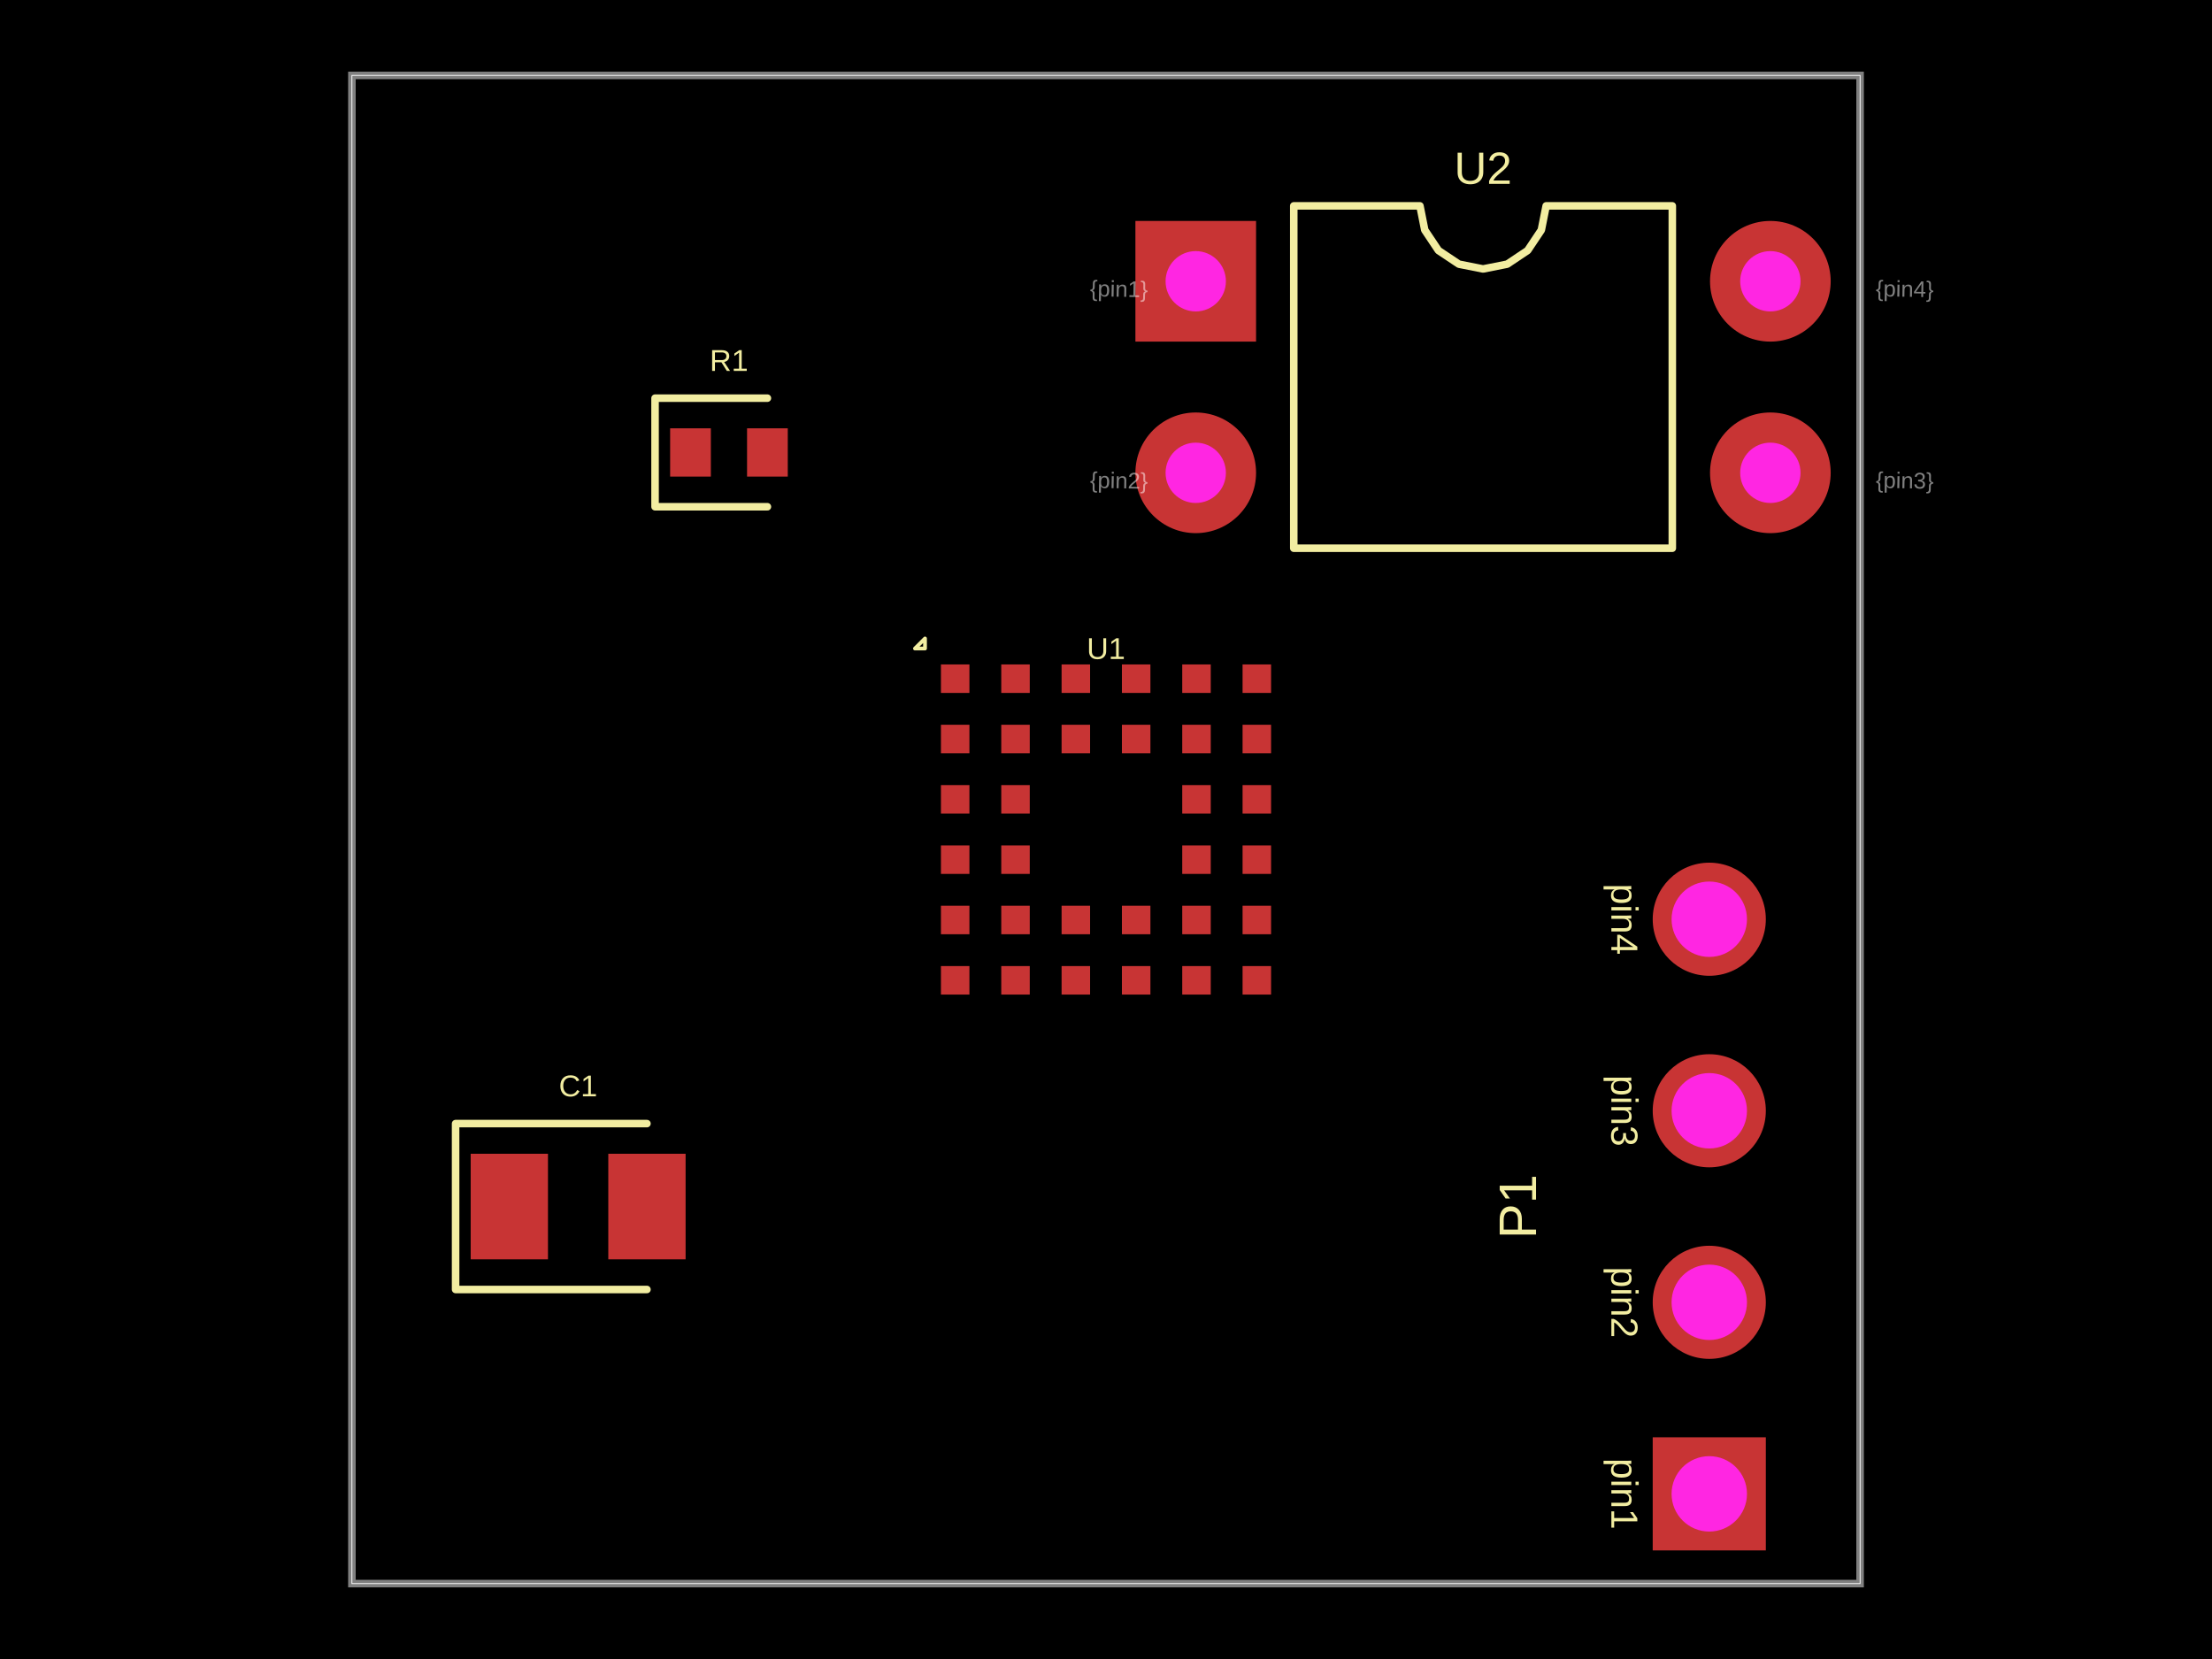
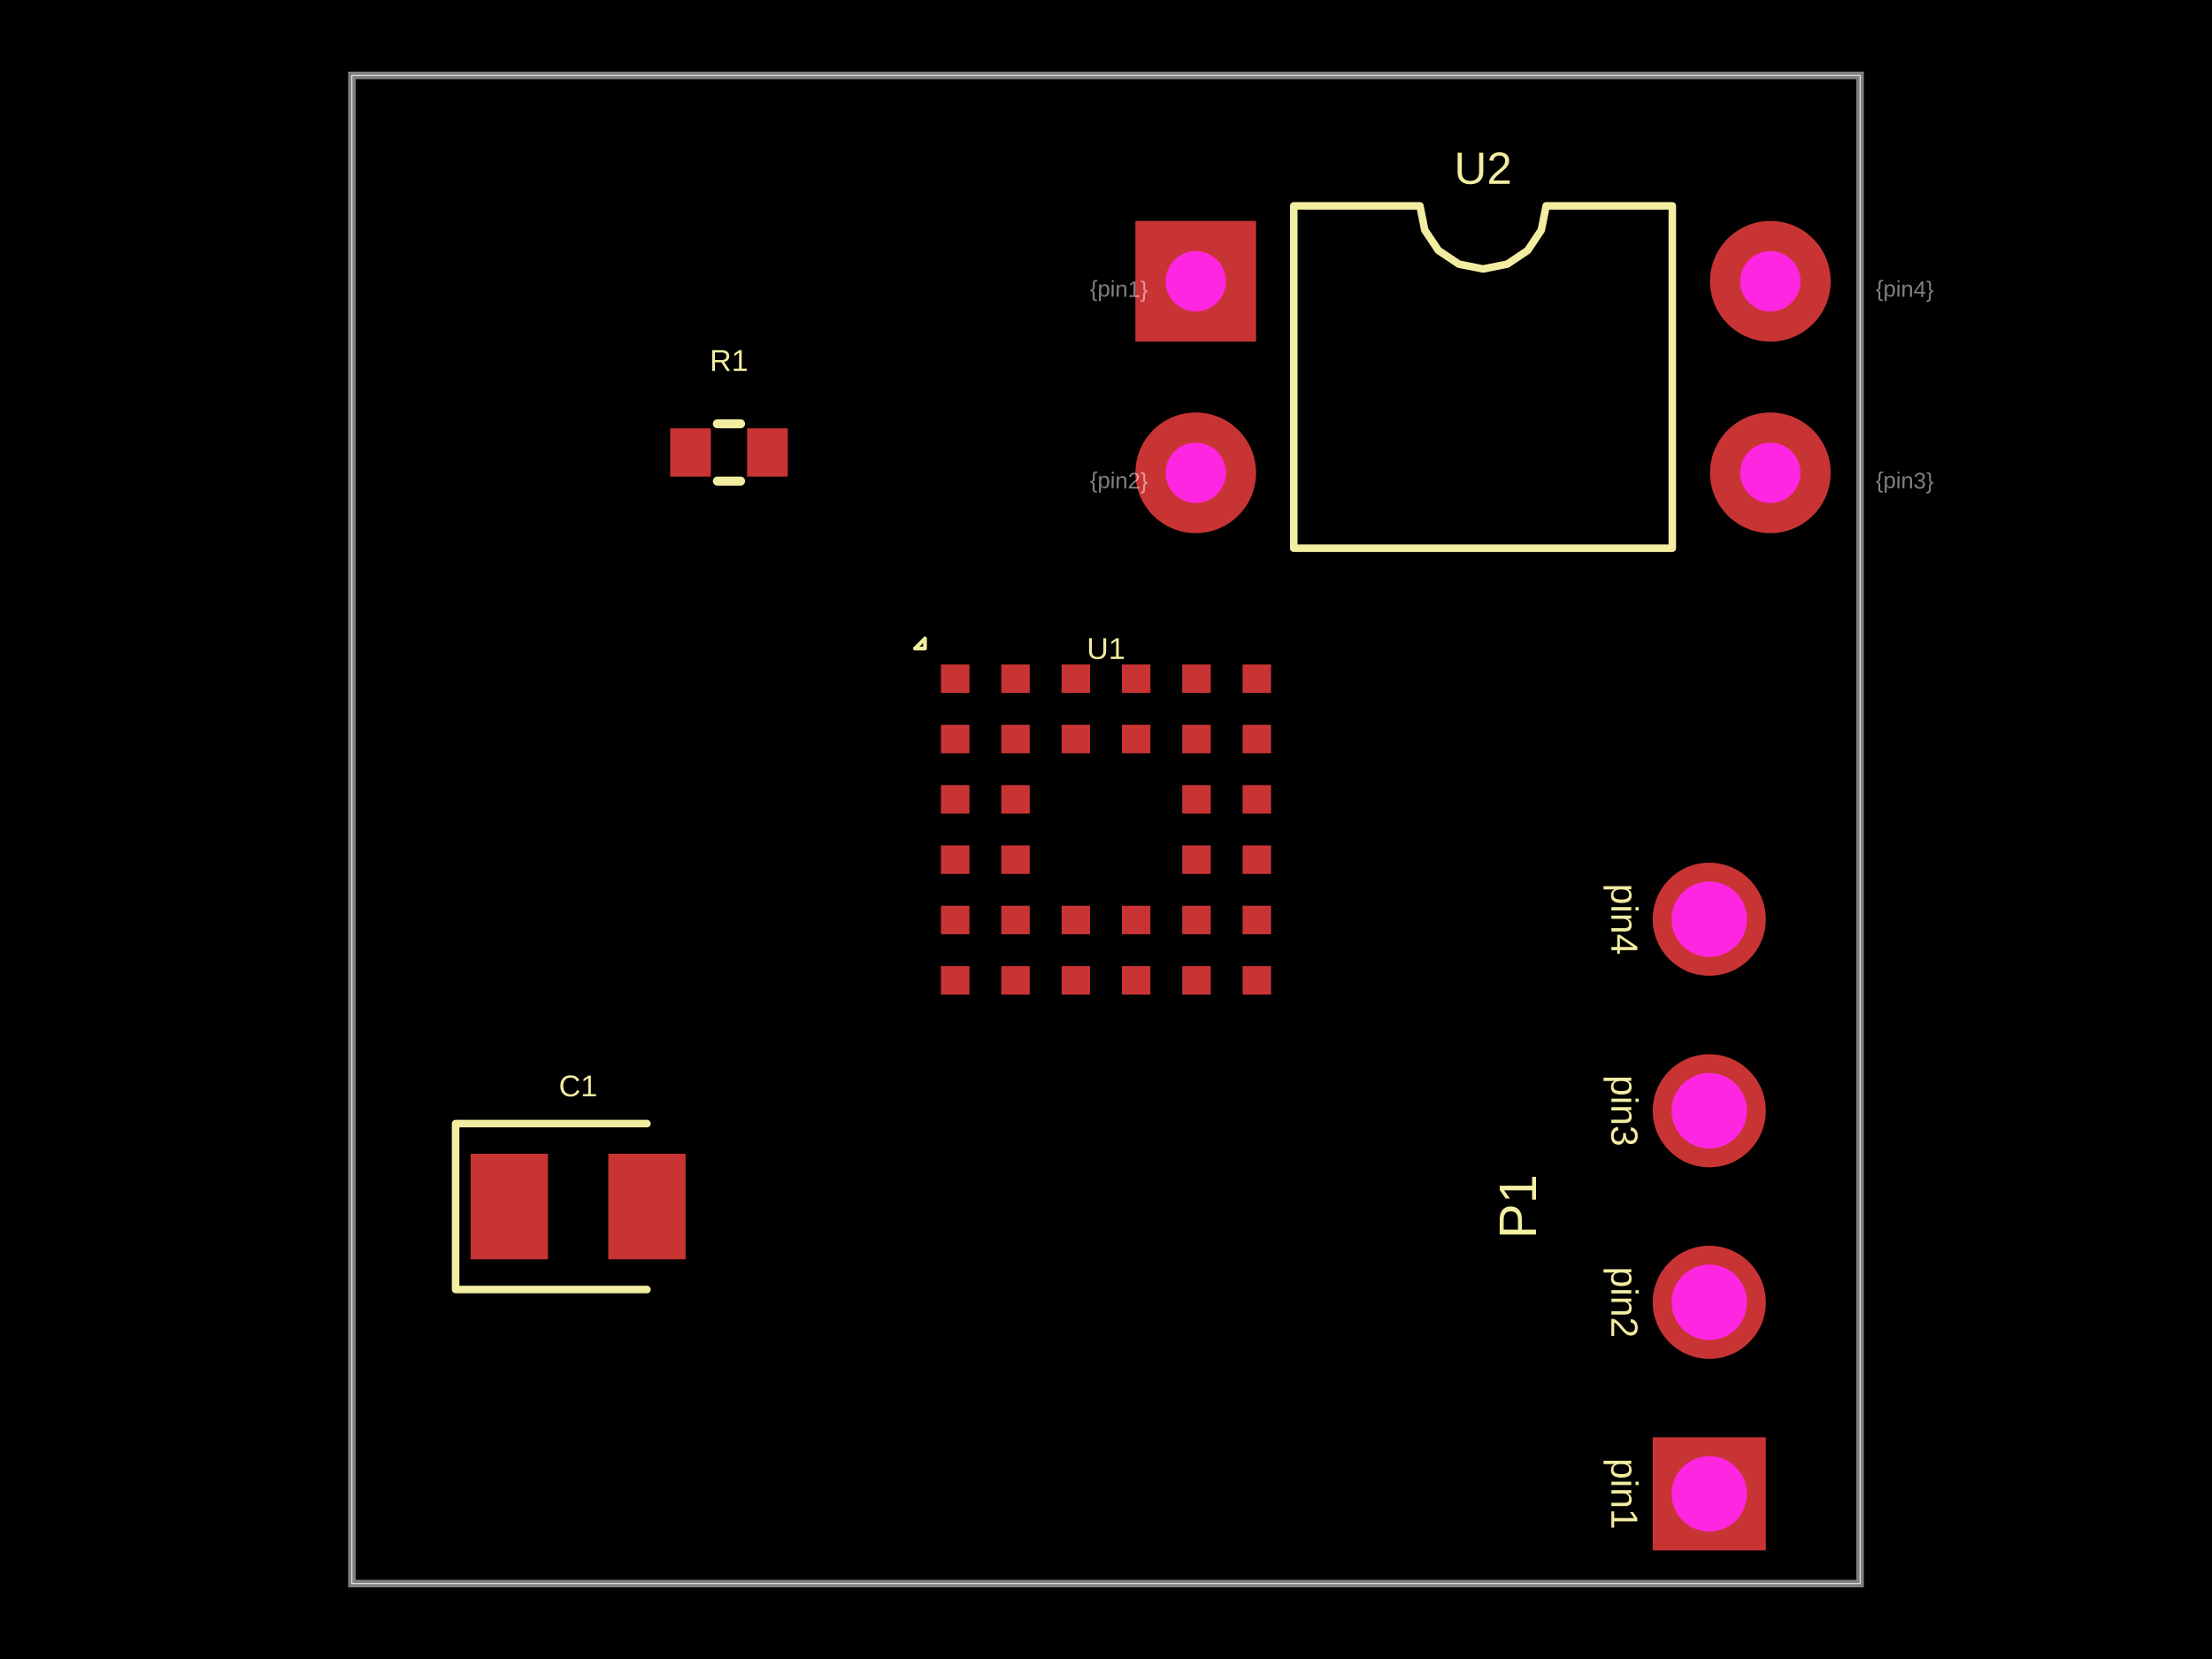
<svg xmlns="http://www.w3.org/2000/svg" width="800" height="600">
  <style />
  <rect class="boundary" x="0" y="0" fill="#000" width="800" height="600" data-type="pcb_background" data-pcb-layer="global" />
  <rect class="pcb-boundary" fill="none" stroke="#fff" stroke-width="0.3" x="127.273" y="27.273" width="545.455" height="545.455" data-type="pcb_boundary" data-pcb-layer="global" />
  <path class="pcb-board" d="M 127.273 572.727 L 672.727 572.727 L 672.727 27.273 L 127.273 27.273 Z" fill="none" stroke="rgba(255, 255, 255, 0.5)" stroke-width="2.727" data-type="pcb_board" data-pcb-layer="board" />
  <rect class="pcb-pad" fill="rgb(200, 52, 52)" x="340.301" y="349.392" width="10.308" height="10.308" data-type="pcb_smtpad" data-pcb-layer="top" />
  <rect class="pcb-pad" fill="rgb(200, 52, 52)" x="362.119" y="349.392" width="10.308" height="10.308" data-type="pcb_smtpad" data-pcb-layer="top" />
  <rect class="pcb-pad" fill="rgb(200, 52, 52)" x="383.937" y="349.392" width="10.308" height="10.308" data-type="pcb_smtpad" data-pcb-layer="top" />
  <rect class="pcb-pad" fill="rgb(200, 52, 52)" x="405.755" y="349.392" width="10.308" height="10.308" data-type="pcb_smtpad" data-pcb-layer="top" />
  <rect class="pcb-pad" fill="rgb(200, 52, 52)" x="427.573" y="349.392" width="10.308" height="10.308" data-type="pcb_smtpad" data-pcb-layer="top" />
  <rect class="pcb-pad" fill="rgb(200, 52, 52)" x="449.392" y="349.392" width="10.308" height="10.308" data-type="pcb_smtpad" data-pcb-layer="top" />
  <rect class="pcb-pad" fill="rgb(200, 52, 52)" x="340.301" y="327.573" width="10.308" height="10.308" data-type="pcb_smtpad" data-pcb-layer="top" />
  <rect class="pcb-pad" fill="rgb(200, 52, 52)" x="362.119" y="327.573" width="10.308" height="10.308" data-type="pcb_smtpad" data-pcb-layer="top" />
  <rect class="pcb-pad" fill="rgb(200, 52, 52)" x="383.937" y="327.573" width="10.308" height="10.308" data-type="pcb_smtpad" data-pcb-layer="top" />
  <rect class="pcb-pad" fill="rgb(200, 52, 52)" x="405.755" y="327.573" width="10.308" height="10.308" data-type="pcb_smtpad" data-pcb-layer="top" />
  <rect class="pcb-pad" fill="rgb(200, 52, 52)" x="427.573" y="327.573" width="10.308" height="10.308" data-type="pcb_smtpad" data-pcb-layer="top" />
  <rect class="pcb-pad" fill="rgb(200, 52, 52)" x="449.392" y="327.573" width="10.308" height="10.308" data-type="pcb_smtpad" data-pcb-layer="top" />
  <rect class="pcb-pad" fill="rgb(200, 52, 52)" x="340.301" y="305.755" width="10.308" height="10.308" data-type="pcb_smtpad" data-pcb-layer="top" />
  <rect class="pcb-pad" fill="rgb(200, 52, 52)" x="362.119" y="305.755" width="10.308" height="10.308" data-type="pcb_smtpad" data-pcb-layer="top" />
  <rect class="pcb-pad" fill="rgb(200, 52, 52)" x="427.573" y="305.755" width="10.308" height="10.308" data-type="pcb_smtpad" data-pcb-layer="top" />
  <rect class="pcb-pad" fill="rgb(200, 52, 52)" x="449.392" y="305.755" width="10.308" height="10.308" data-type="pcb_smtpad" data-pcb-layer="top" />
  <rect class="pcb-pad" fill="rgb(200, 52, 52)" x="340.301" y="283.937" width="10.308" height="10.308" data-type="pcb_smtpad" data-pcb-layer="top" />
  <rect class="pcb-pad" fill="rgb(200, 52, 52)" x="362.119" y="283.937" width="10.308" height="10.308" data-type="pcb_smtpad" data-pcb-layer="top" />
  <rect class="pcb-pad" fill="rgb(200, 52, 52)" x="427.573" y="283.937" width="10.308" height="10.308" data-type="pcb_smtpad" data-pcb-layer="top" />
  <rect class="pcb-pad" fill="rgb(200, 52, 52)" x="449.392" y="283.937" width="10.308" height="10.308" data-type="pcb_smtpad" data-pcb-layer="top" />
  <rect class="pcb-pad" fill="rgb(200, 52, 52)" x="340.301" y="262.119" width="10.308" height="10.308" data-type="pcb_smtpad" data-pcb-layer="top" />
  <rect class="pcb-pad" fill="rgb(200, 52, 52)" x="362.119" y="262.119" width="10.308" height="10.308" data-type="pcb_smtpad" data-pcb-layer="top" />
  <rect class="pcb-pad" fill="rgb(200, 52, 52)" x="383.937" y="262.119" width="10.308" height="10.308" data-type="pcb_smtpad" data-pcb-layer="top" />
  <rect class="pcb-pad" fill="rgb(200, 52, 52)" x="405.755" y="262.119" width="10.308" height="10.308" data-type="pcb_smtpad" data-pcb-layer="top" />
  <rect class="pcb-pad" fill="rgb(200, 52, 52)" x="427.573" y="262.119" width="10.308" height="10.308" data-type="pcb_smtpad" data-pcb-layer="top" />
  <rect class="pcb-pad" fill="rgb(200, 52, 52)" x="449.392" y="262.119" width="10.308" height="10.308" data-type="pcb_smtpad" data-pcb-layer="top" />
  <rect class="pcb-pad" fill="rgb(200, 52, 52)" x="340.301" y="240.301" width="10.308" height="10.308" data-type="pcb_smtpad" data-pcb-layer="top" />
  <rect class="pcb-pad" fill="rgb(200, 52, 52)" x="362.119" y="240.301" width="10.308" height="10.308" data-type="pcb_smtpad" data-pcb-layer="top" />
  <rect class="pcb-pad" fill="rgb(200, 52, 52)" x="383.937" y="240.301" width="10.308" height="10.308" data-type="pcb_smtpad" data-pcb-layer="top" />
  <rect class="pcb-pad" fill="rgb(200, 52, 52)" x="405.755" y="240.301" width="10.308" height="10.308" data-type="pcb_smtpad" data-pcb-layer="top" />
  <rect class="pcb-pad" fill="rgb(200, 52, 52)" x="427.573" y="240.301" width="10.308" height="10.308" data-type="pcb_smtpad" data-pcb-layer="top" />
  <rect class="pcb-pad" fill="rgb(200, 52, 52)" x="449.392" y="240.301" width="10.308" height="10.308" data-type="pcb_smtpad" data-pcb-layer="top" />
  <rect class="pcb-pad" fill="rgb(200, 52, 52)" x="242.364" y="154.909" width="14.727" height="17.455" data-type="pcb_smtpad" data-pcb-layer="top" />
  <rect class="pcb-pad" fill="rgb(200, 52, 52)" x="270.182" y="154.909" width="14.727" height="17.455" data-type="pcb_smtpad" data-pcb-layer="top" />
  <rect class="pcb-pad" fill="rgb(200, 52, 52)" x="170.227" y="417.273" width="27.955" height="38.182" data-type="pcb_smtpad" data-pcb-layer="top" />
  <rect class="pcb-pad" fill="rgb(200, 52, 52)" x="220" y="417.273" width="27.955" height="38.182" data-type="pcb_smtpad" data-pcb-layer="top" />
  <text x="0" y="0" dx="0" dy="0" fill="#f2eda1" font-family="Arial, sans-serif" font-size="10.909" text-anchor="middle" dominant-baseline="central" transform="matrix(1,0,0,1,400,234.5455)" class="pcb-silkscreen-text pcb-silkscreen-top" data-pcb-silkscreen-text-id="pcb_silkscreen_text_0" stroke="none" data-type="pcb_silkscreen_text" data-pcb-layer="top">U1</text>
  <path class="pcb-silkscreen pcb-silkscreen-top" d="M 334.545 234.545 L 334.545 230.909 L 330.909 234.545 L 334.545 234.545 Z" fill="none" stroke="#f2eda1" stroke-width="1.364" stroke-linecap="round" stroke-linejoin="round" data-pcb-component-id="pcb_component_0" data-pcb-silkscreen-path-id="pcb_silkscreen_path_0" data-type="pcb_silkscreen_path" data-pcb-layer="top" />
-   <path class="pcb-silkscreen pcb-silkscreen-top" d="M 277.545 144 L 236.909 144 L 236.909 183.273 L 277.545 183.273" fill="none" stroke="#f2eda1" stroke-width="2.727" stroke-linecap="round" stroke-linejoin="round" data-pcb-component-id="pcb_component_1" data-pcb-silkscreen-path-id="pcb_silkscreen_path_1" data-type="pcb_silkscreen_path" data-pcb-layer="top" />
+   <path class="pcb-silkscreen pcb-silkscreen-top" d="M 259.446 153.273 L 267.827 153.273" fill="none" stroke="#f2eda1" stroke-width="3.273" stroke-linecap="round" stroke-linejoin="round" data-pcb-component-id="pcb_component_1" data-pcb-silkscreen-path-id="pcb_silkscreen_path_1" data-type="pcb_silkscreen_path" data-pcb-layer="top" />
+   <path class="pcb-silkscreen pcb-silkscreen-top" d="M 259.446 174 L 267.827 174" fill="none" stroke="#f2eda1" stroke-width="3.273" stroke-linecap="round" stroke-linejoin="round" data-pcb-component-id="pcb_component_1" data-pcb-silkscreen-path-id="pcb_silkscreen_path_2" data-type="pcb_silkscreen_path" data-pcb-layer="top" />
  <text x="0" y="0" dx="0" dy="0" fill="#f2eda1" font-family="Arial, sans-serif" font-size="10.909" text-anchor="middle" dominant-baseline="central" transform="matrix(1,0,0,1,263.6364,130.3636)" class="pcb-silkscreen-text pcb-silkscreen-top" data-pcb-silkscreen-text-id="pcb_silkscreen_text_1" stroke="none" data-type="pcb_silkscreen_text" data-pcb-layer="top">R1</text>
-   <path class="pcb-silkscreen pcb-silkscreen-top" d="M 467.909 198.273 L 467.909 74.455 L 513.545 74.455 L 515.282 83.187 L 520.229 90.589 L 527.631 95.536 L 536.364 97.273 L 545.096 95.536 L 552.499 90.589 L 557.445 83.187 L 559.182 74.455 L 604.818 74.455 L 604.818 198.273 L 467.909 198.273 Z" fill="none" stroke="#f2eda1" stroke-width="2.727" stroke-linecap="round" stroke-linejoin="round" data-pcb-component-id="pcb_component_2" data-pcb-silkscreen-path-id="pcb_silkscreen_path_2" data-type="pcb_silkscreen_path" data-pcb-layer="top" />
+   <path class="pcb-silkscreen pcb-silkscreen-top" d="M 467.909 198.273 L 467.909 74.455 L 513.545 74.455 L 515.282 83.187 L 520.229 90.589 L 527.631 95.536 L 536.364 97.273 L 545.096 95.536 L 552.499 90.589 L 557.445 83.187 L 559.182 74.455 L 604.818 74.455 L 604.818 198.273 L 467.909 198.273 Z" fill="none" stroke="#f2eda1" stroke-width="2.727" stroke-linecap="round" stroke-linejoin="round" data-pcb-component-id="pcb_component_2" data-pcb-silkscreen-path-id="pcb_silkscreen_path_3" data-type="pcb_silkscreen_path" data-pcb-layer="top" />
  <text x="0" y="0" dx="0" dy="0" fill="#f2eda1" font-family="Arial, sans-serif" font-size="16.364" text-anchor="middle" dominant-baseline="central" transform="matrix(1,0,0,1,536.3636,60.81818)" class="pcb-silkscreen-text pcb-silkscreen-top" data-pcb-silkscreen-text-id="pcb_silkscreen_text_2" stroke="none" data-type="pcb_silkscreen_text" data-pcb-layer="top">U2</text>
  <text x="0" y="0" dx="0" dy="0" fill="#f2eda1" font-family="Arial, sans-serif" font-size="13.636" text-anchor="middle" dominant-baseline="central" transform="matrix(-1.8369701987210297e-16,1,-1,-1.8369701987210297e-16,587.5,540.2727)" class="pcb-silkscreen-text pcb-silkscreen-top" data-pcb-silkscreen-text-id="pcb_silkscreen_text_3" stroke="none" data-type="pcb_silkscreen_text" data-pcb-layer="top">pin1</text>
  <text x="0" y="0" dx="0" dy="0" fill="#f2eda1" font-family="Arial, sans-serif" font-size="13.636" text-anchor="middle" dominant-baseline="central" transform="matrix(-1.8369701987210297e-16,1,-1,-1.8369701987210297e-16,587.5,471)" class="pcb-silkscreen-text pcb-silkscreen-top" data-pcb-silkscreen-text-id="pcb_silkscreen_text_4" stroke="none" data-type="pcb_silkscreen_text" data-pcb-layer="top">pin2</text>
  <text x="0" y="0" dx="0" dy="0" fill="#f2eda1" font-family="Arial, sans-serif" font-size="13.636" text-anchor="middle" dominant-baseline="central" transform="matrix(-1.8369701987210297e-16,1,-1,-1.8369701987210297e-16,587.5,401.7273)" class="pcb-silkscreen-text pcb-silkscreen-top" data-pcb-silkscreen-text-id="pcb_silkscreen_text_5" stroke="none" data-type="pcb_silkscreen_text" data-pcb-layer="top">pin3</text>
  <text x="0" y="0" dx="0" dy="0" fill="#f2eda1" font-family="Arial, sans-serif" font-size="13.636" text-anchor="middle" dominant-baseline="central" transform="matrix(-1.8369701987210297e-16,1,-1,-1.8369701987210297e-16,587.5,332.4545)" class="pcb-silkscreen-text pcb-silkscreen-top" data-pcb-silkscreen-text-id="pcb_silkscreen_text_6" stroke="none" data-type="pcb_silkscreen_text" data-pcb-layer="top">pin4</text>
  <text x="0" y="0" dx="0" dy="0" fill="#f2eda1" font-family="Arial, sans-serif" font-size="19.091" text-anchor="middle" dominant-baseline="central" transform="matrix(6.123233995736766e-17,-1,1,6.123233995736766e-17,548.9091,436.3636)" class="pcb-silkscreen-text pcb-silkscreen-top" data-pcb-silkscreen-text-id="pcb_silkscreen_text_7" stroke="none" data-type="pcb_silkscreen_text" data-pcb-layer="top">P1</text>
-   <path class="pcb-silkscreen pcb-silkscreen-top" d="M 233.977 406.364 L 164.773 406.364 L 164.773 466.364 L 233.977 466.364" fill="none" stroke="#f2eda1" stroke-width="2.727" stroke-linecap="round" stroke-linejoin="round" data-pcb-component-id="pcb_component_4" data-pcb-silkscreen-path-id="pcb_silkscreen_path_3" data-type="pcb_silkscreen_path" data-pcb-layer="top" />
+   <path class="pcb-silkscreen pcb-silkscreen-top" d="M 233.977 406.364 L 164.773 406.364 L 164.773 466.364 L 233.977 466.364" fill="none" stroke="#f2eda1" stroke-width="2.727" stroke-linecap="round" stroke-linejoin="round" data-pcb-component-id="pcb_component_4" data-pcb-silkscreen-path-id="pcb_silkscreen_path_4" data-type="pcb_silkscreen_path" data-pcb-layer="top" />
  <text x="0" y="0" dx="0" dy="0" fill="#f2eda1" font-family="Arial, sans-serif" font-size="10.909" text-anchor="middle" dominant-baseline="central" transform="matrix(1,0,0,1,209.0909,392.7273)" class="pcb-silkscreen-text pcb-silkscreen-top" data-pcb-silkscreen-text-id="pcb_silkscreen_text_8" stroke="none" data-type="pcb_silkscreen_text" data-pcb-layer="top">C1</text>
  <g data-type="pcb_plated_hole" data-pcb-layer="through">
    <rect class="pcb-hole-outer-pad" fill="rgb(200, 52, 52)" x="410.636" y="79.909" width="43.636" height="43.636" data-type="pcb_plated_hole" data-pcb-layer="top" />
    <circle class="pcb-hole-inner" fill="#FF26E2" cx="432.455" cy="101.727" r="10.909" data-type="pcb_plated_hole_drill" data-pcb-layer="drill" />
  </g>
  <g data-type="pcb_plated_hole" data-pcb-layer="through">
    <circle class="pcb-hole-outer" fill="rgb(200, 52, 52)" cx="432.455" cy="171" r="21.818" data-type="pcb_plated_hole" data-pcb-layer="top" />
    <circle class="pcb-hole-inner" fill="#FF26E2" cx="432.455" cy="171" r="10.909" data-type="pcb_plated_hole_drill" data-pcb-layer="drill" />
  </g>
  <g data-type="pcb_plated_hole" data-pcb-layer="through">
    <circle class="pcb-hole-outer" fill="rgb(200, 52, 52)" cx="640.273" cy="171" r="21.818" data-type="pcb_plated_hole" data-pcb-layer="top" />
    <circle class="pcb-hole-inner" fill="#FF26E2" cx="640.273" cy="171" r="10.909" data-type="pcb_plated_hole_drill" data-pcb-layer="drill" />
  </g>
  <g data-type="pcb_plated_hole" data-pcb-layer="through">
    <circle class="pcb-hole-outer" fill="rgb(200, 52, 52)" cx="640.273" cy="101.727" r="21.818" data-type="pcb_plated_hole" data-pcb-layer="top" />
    <circle class="pcb-hole-inner" fill="#FF26E2" cx="640.273" cy="101.727" r="10.909" data-type="pcb_plated_hole_drill" data-pcb-layer="drill" />
  </g>
  <g data-type="pcb_plated_hole" data-pcb-layer="through">
    <rect class="pcb-hole-outer-pad" fill="rgb(200, 52, 52)" x="-20.455" y="-20.455" transform="translate(618.1818 540.2727) rotate(-90)" width="40.909" height="40.909" data-type="pcb_plated_hole" data-pcb-layer="top" />
    <circle class="pcb-hole-inner" fill="#FF26E2" cx="618.182" cy="540.273" r="13.636" data-type="pcb_plated_hole_drill" data-pcb-layer="drill" />
  </g>
  <g data-type="pcb_plated_hole" data-pcb-layer="through">
    <circle class="pcb-hole-outer" fill="rgb(200, 52, 52)" cx="618.182" cy="471" r="20.455" data-type="pcb_plated_hole" data-pcb-layer="top" />
    <circle class="pcb-hole-inner" fill="#FF26E2" cx="618.182" cy="471" r="13.636" data-type="pcb_plated_hole_drill" data-pcb-layer="drill" />
  </g>
  <g data-type="pcb_plated_hole" data-pcb-layer="through">
    <circle class="pcb-hole-outer" fill="rgb(200, 52, 52)" cx="618.182" cy="401.727" r="20.455" data-type="pcb_plated_hole" data-pcb-layer="top" />
    <circle class="pcb-hole-inner" fill="#FF26E2" cx="618.182" cy="401.727" r="13.636" data-type="pcb_plated_hole_drill" data-pcb-layer="drill" />
  </g>
  <g data-type="pcb_plated_hole" data-pcb-layer="through">
    <circle class="pcb-hole-outer" fill="rgb(200, 52, 52)" cx="618.182" cy="332.455" r="20.455" data-type="pcb_plated_hole" data-pcb-layer="top" />
    <circle class="pcb-hole-inner" fill="#FF26E2" cx="618.182" cy="332.455" r="13.636" data-type="pcb_plated_hole_drill" data-pcb-layer="drill" />
  </g>
  <text x="0" y="0" font-family="Arial, sans-serif" font-size="8.182" text-anchor="start" dominant-baseline="text-before-edge" transform="matrix(0.9998477,0.01745241,-0.01745241,0.9998477,394.2727,101.7273)" class="pcb-fabrication-note-text" fill="rgba(255,255,255,0.5)" data-type="pcb_fabrication_note_text" data-pcb-layer="overlay">{pin1}</text>
  <text x="0" y="0" font-family="Arial, sans-serif" font-size="8.182" text-anchor="start" dominant-baseline="text-before-edge" transform="matrix(0.9998477,0.01745241,-0.01745241,0.9998477,394.2727,171)" class="pcb-fabrication-note-text" fill="rgba(255,255,255,0.5)" data-type="pcb_fabrication_note_text" data-pcb-layer="overlay">{pin2}</text>
  <text x="0" y="0" font-family="Arial, sans-serif" font-size="8.182" text-anchor="start" dominant-baseline="text-before-edge" transform="matrix(0.9998477,0.01745241,-0.01745241,0.9998477,678.4545,171)" class="pcb-fabrication-note-text" fill="rgba(255,255,255,0.5)" data-type="pcb_fabrication_note_text" data-pcb-layer="overlay">{pin3}</text>
  <text x="0" y="0" font-family="Arial, sans-serif" font-size="8.182" text-anchor="start" dominant-baseline="text-before-edge" transform="matrix(0.9998477,0.01745241,-0.01745241,0.9998477,678.4545,101.7273)" class="pcb-fabrication-note-text" fill="rgba(255,255,255,0.5)" data-type="pcb_fabrication_note_text" data-pcb-layer="overlay">{pin4}</text>
</svg>
